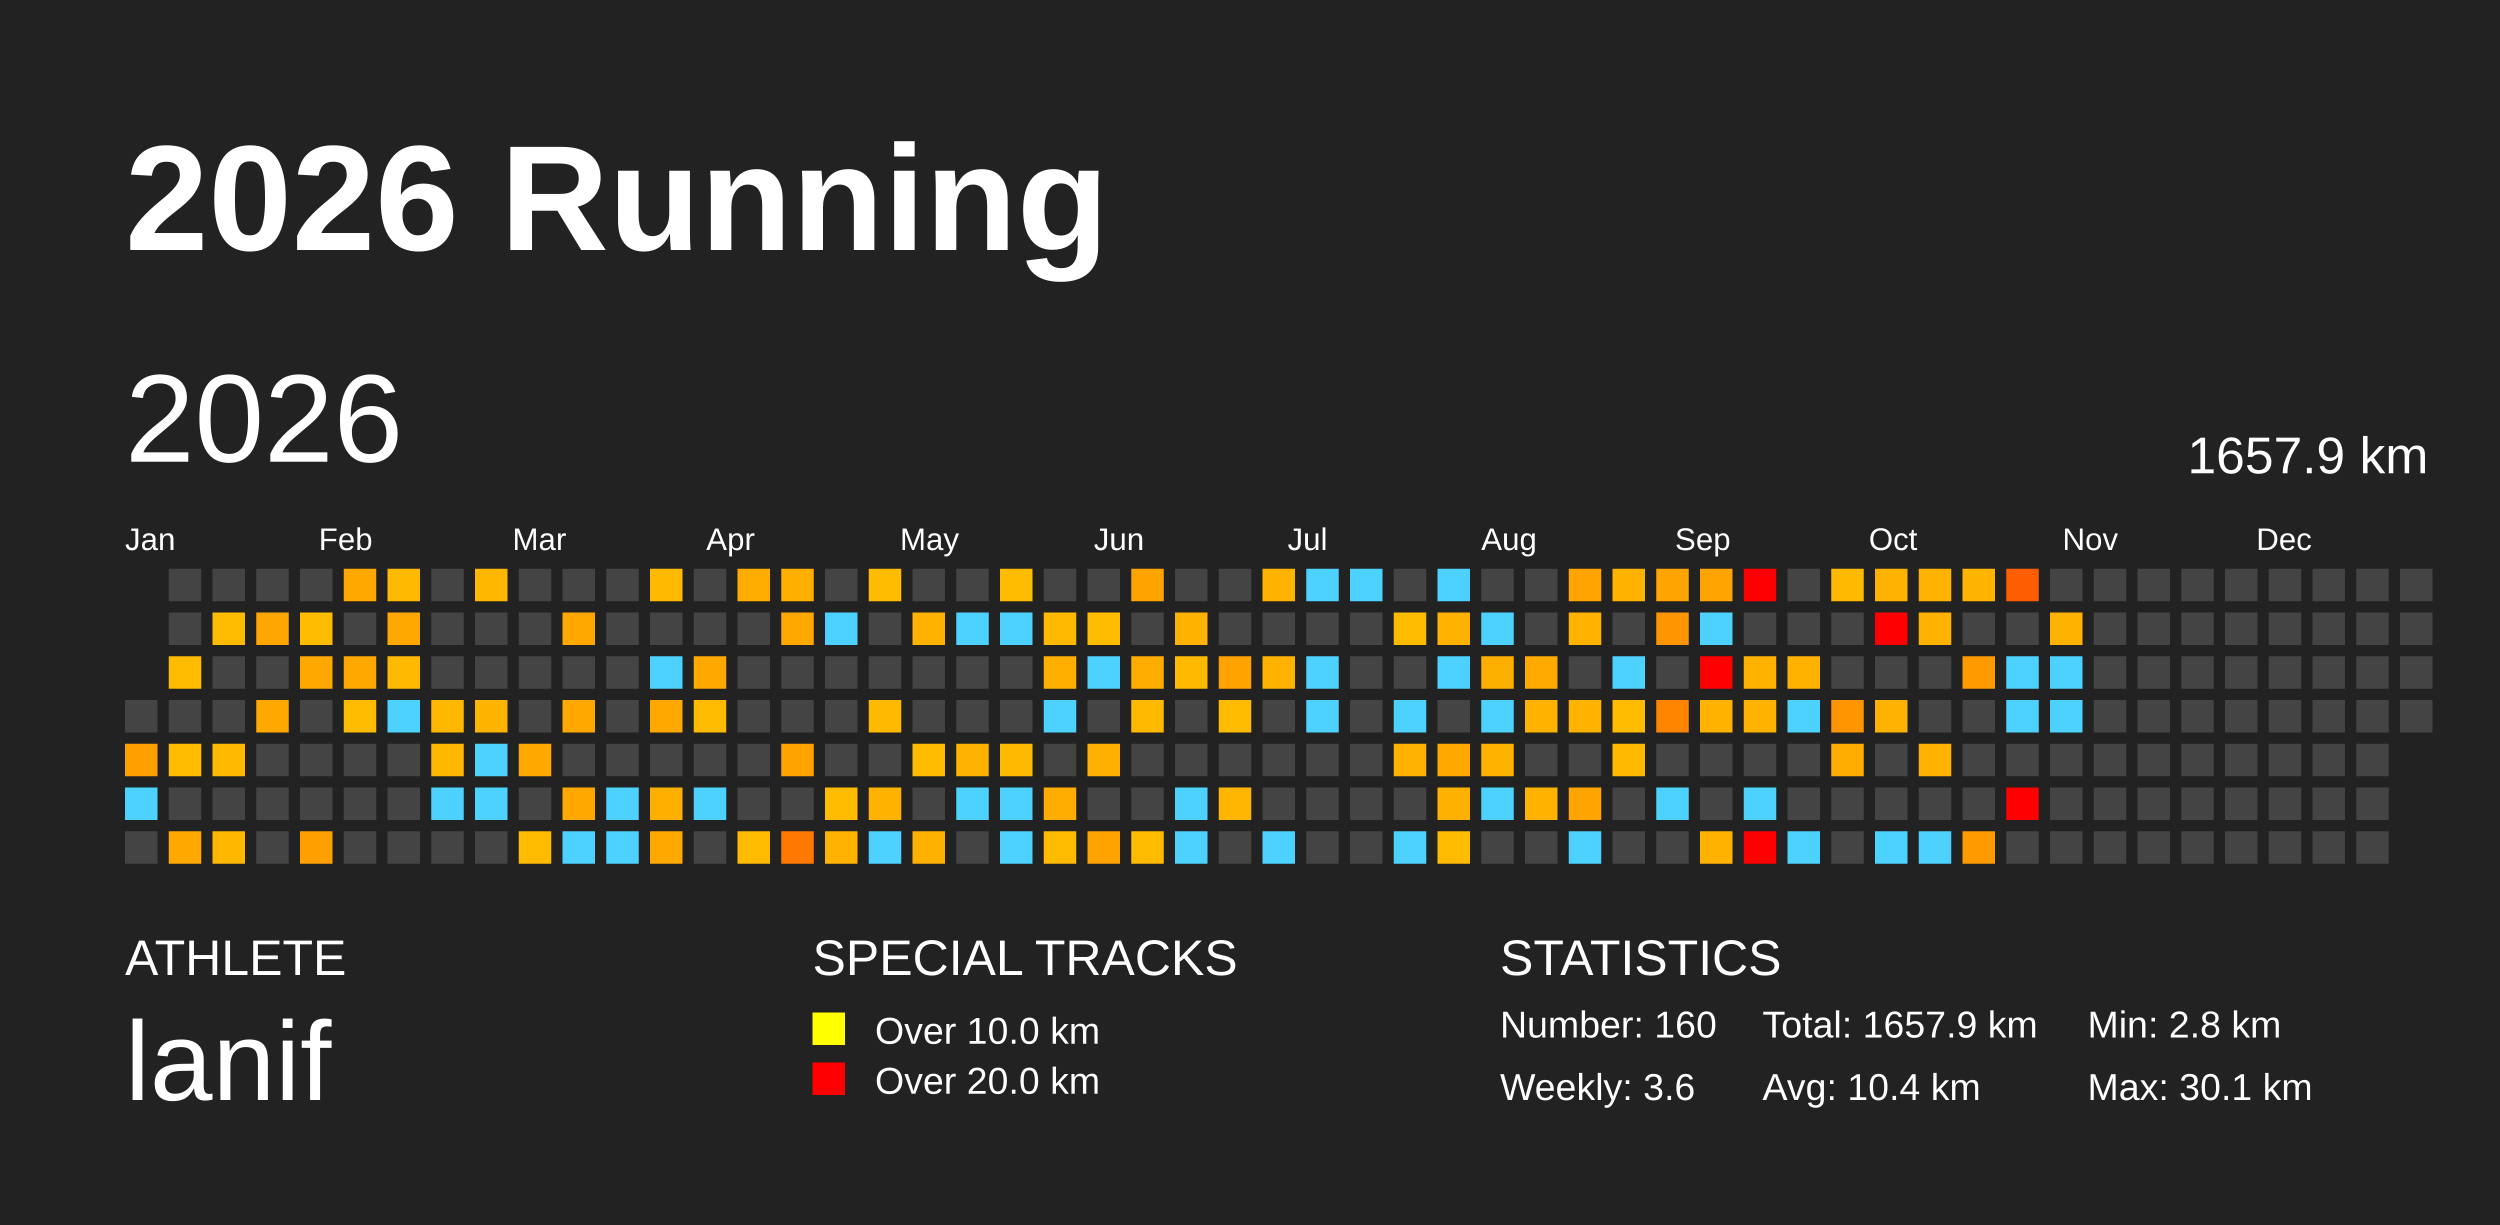
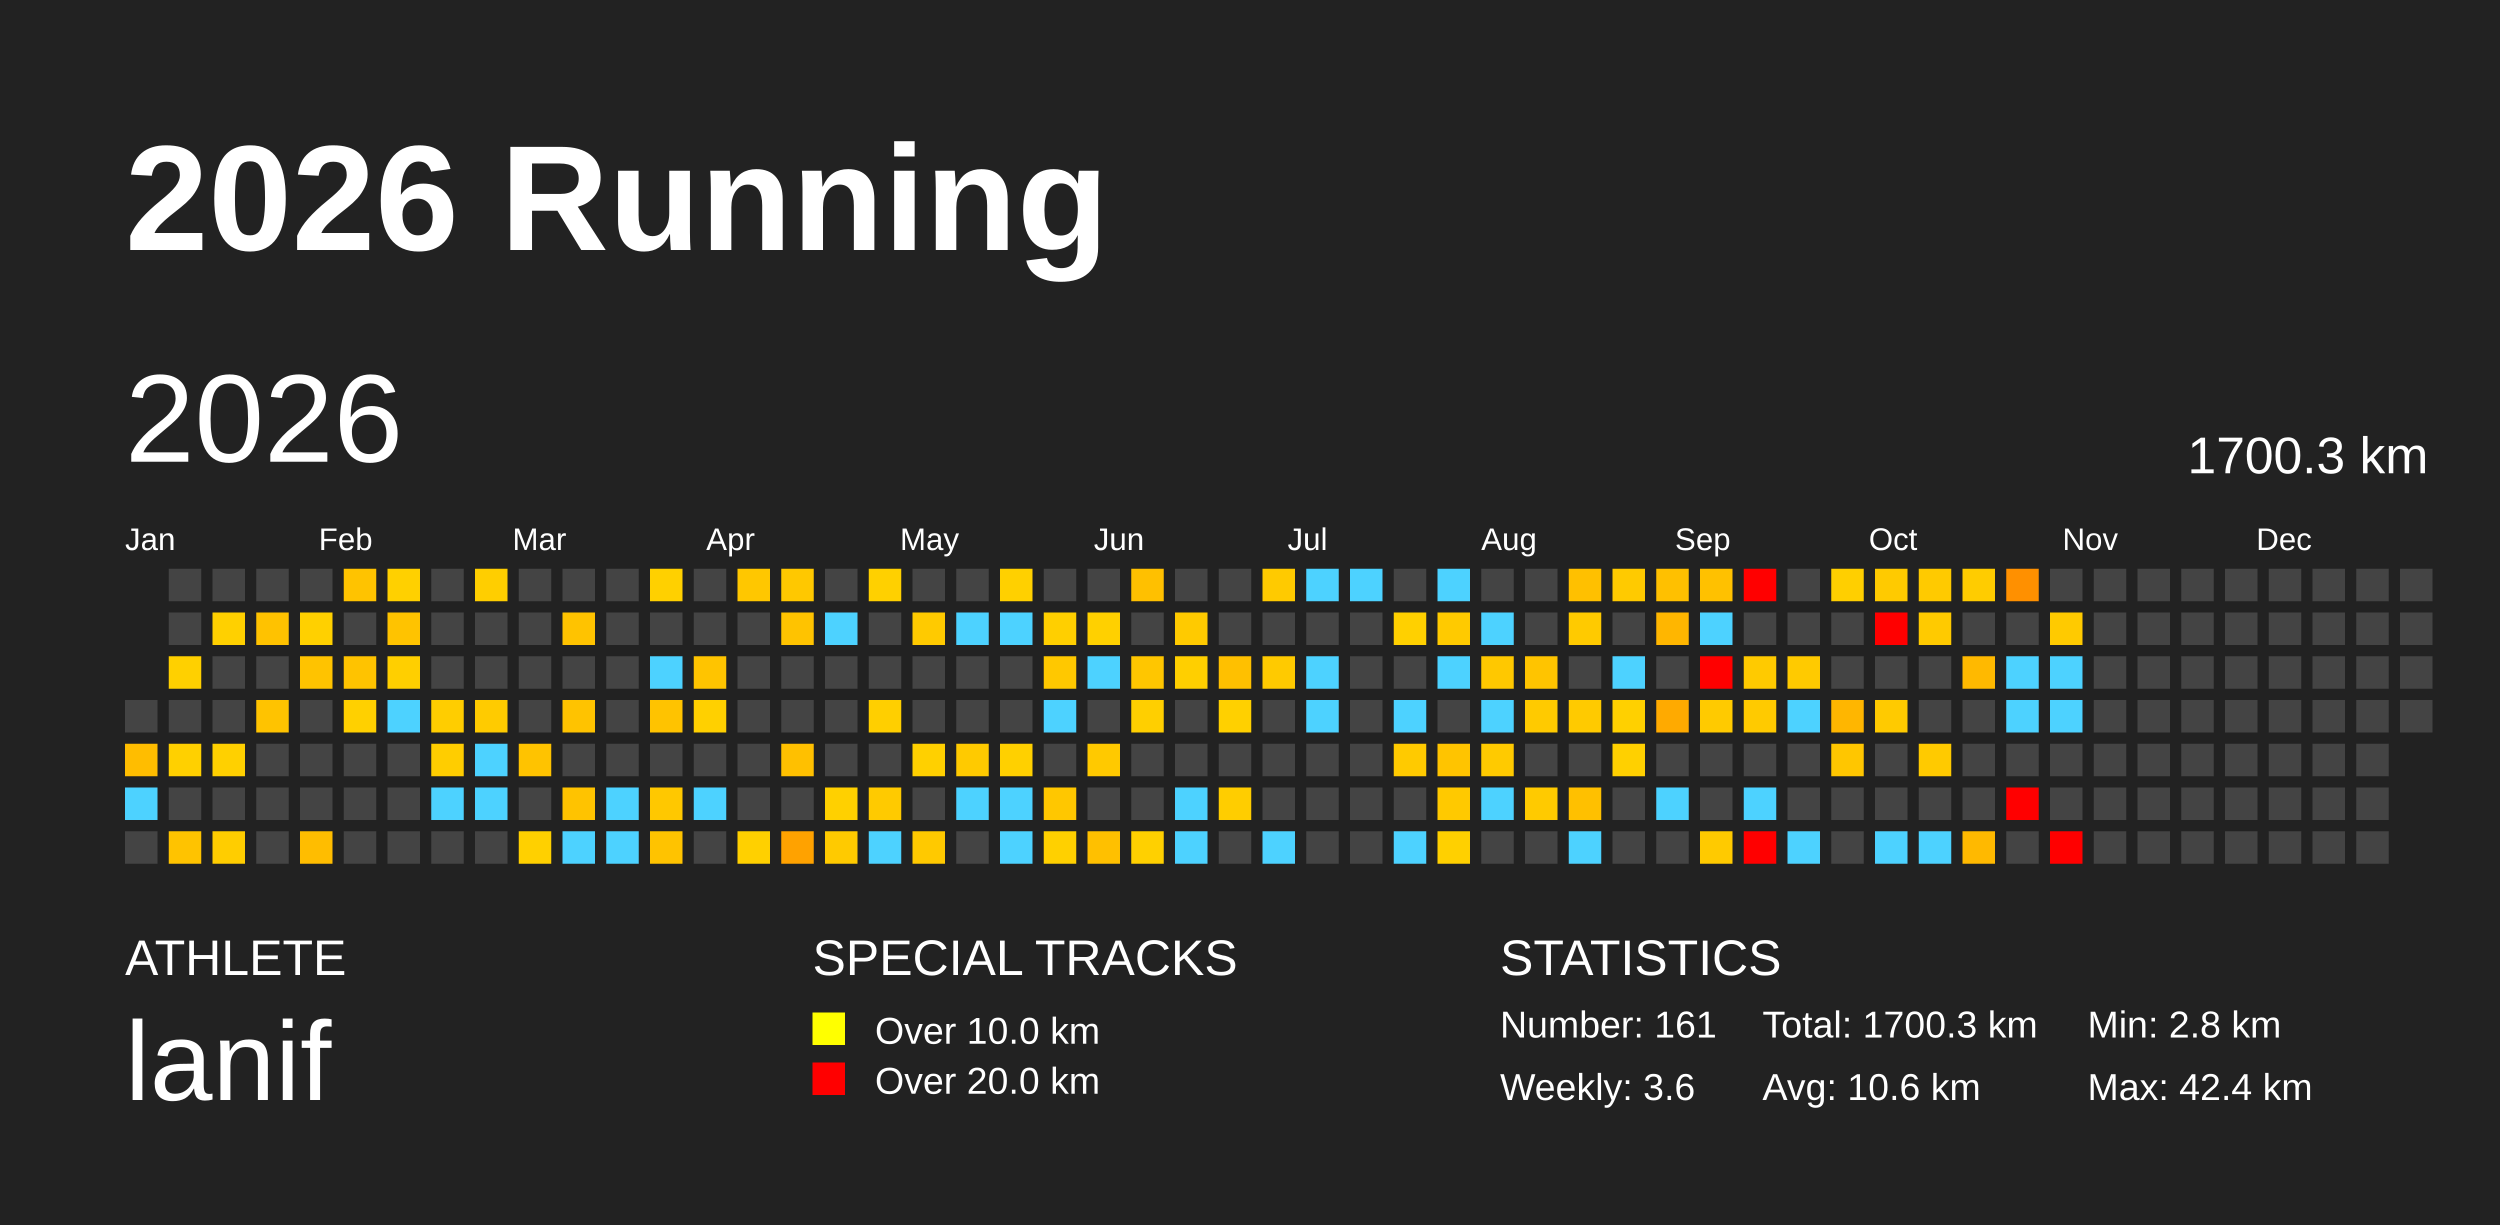
<svg xmlns="http://www.w3.org/2000/svg" baseProfile="full" height="98mm" version="1.1" viewBox="0,0,200,98" width="200mm">
  <defs />
  <rect fill="#222222" height="98" width="200" x="0" y="0" />
  <text fill="#FFFFFF" style="font-size:12px; font-family:Arial; font-weight:bold;" x="10" y="20">2026 Running</text>
  <text fill="#FFFFFF" style="font-size:4px; font-family:Arial" x="10" y="78">ATHLETE</text>
  <text fill="#FFFFFF" style="font-size:9px; font-family:Arial" x="10" y="88">lanif</text>
  <text fill="#FFFFFF" style="font-size:4px; font-family:Arial" x="65" y="78">SPECIAL TRACKS</text>
  <rect fill="yellow" height="2.6" width="2.6" x="65" y="81" />
  <text fill="#FFFFFF" style="font-size:3px; font-family:Arial" x="70" y="83.5">Over 10.0 km</text>
  <rect fill="red" height="2.6" width="2.6" x="65" y="85" />
  <text fill="#FFFFFF" style="font-size:3px; font-family:Arial" x="70" y="87.5">Over 20.0 km</text>
  <text fill="#FFFFFF" style="font-size:4px; font-family:Arial" x="120" y="78">STATISTICS</text>
-   <text fill="#FFFFFF" style="font-size:3px; font-family:Arial" x="120" y="83">Number: 160</text>
+   <text fill="#FFFFFF" style="font-size:3px; font-family:Arial" x="120" y="83">Number: 161</text>
  <text fill="#FFFFFF" style="font-size:3px; font-family:Arial" x="120" y="88">Weekly: 3.6</text>
-   <text fill="#FFFFFF" style="font-size:3px; font-family:Arial" x="141" y="83">Total: 1657.9 km</text>
-   <text fill="#FFFFFF" style="font-size:3px; font-family:Arial" x="141" y="88">Avg: 10.4 km</text>
+   <text fill="#FFFFFF" style="font-size:3px; font-family:Arial" x="141" y="83">Total: 1700.3 km</text>
+   <text fill="#FFFFFF" style="font-size:3px; font-family:Arial" x="141" y="88">Avg: 10.6 km</text>
  <text fill="#FFFFFF" style="font-size:3px; font-family:Arial" x="167" y="83">Min: 2.8 km</text>
-   <text fill="#FFFFFF" style="font-size:3px; font-family:Arial" x="167" y="88">Max: 30.1 km</text>
+   <text fill="#FFFFFF" style="font-size:3px; font-family:Arial" x="167" y="88">Max: 42.4 km</text>
  <text dominant-baseline="hanging" fill="#FFFFFF" style="font-size:10.0px; font-family:Arial;" x="10" y="30">2026</text>
-   <text dominant-baseline="hanging" fill="#FFFFFF" style="font-size:4.125px; font-family:Arial;" x="175" y="35">1657.9 km</text>
+   <text dominant-baseline="hanging" fill="#FFFFFF" style="font-size:4.125px; font-family:Arial;" x="175" y="35">1700.3 km</text>
  <text fill="#FFFFFF" style="font-size:2.5px; font-family:Arial" x="10.0" y="44">Jan</text>
  <text fill="#FFFFFF" style="font-size:2.5px; font-family:Arial" x="25.5" y="44">Feb</text>
  <text fill="#FFFFFF" style="font-size:2.5px; font-family:Arial" x="41.0" y="44">Mar</text>
  <text fill="#FFFFFF" style="font-size:2.5px; font-family:Arial" x="56.5" y="44">Apr</text>
  <text fill="#FFFFFF" style="font-size:2.5px; font-family:Arial" x="72.0" y="44">May</text>
  <text fill="#FFFFFF" style="font-size:2.5px; font-family:Arial" x="87.5" y="44">Jun</text>
  <text fill="#FFFFFF" style="font-size:2.5px; font-family:Arial" x="103.0" y="44">Jul</text>
  <text fill="#FFFFFF" style="font-size:2.5px; font-family:Arial" x="118.5" y="44">Aug</text>
  <text fill="#FFFFFF" style="font-size:2.5px; font-family:Arial" x="134.0" y="44">Sep</text>
  <text fill="#FFFFFF" style="font-size:2.5px; font-family:Arial" x="149.5" y="44">Oct</text>
  <text fill="#FFFFFF" style="font-size:2.5px; font-family:Arial" x="165.0" y="44">Nov</text>
  <text fill="#FFFFFF" style="font-size:2.5px; font-family:Arial" x="180.5" y="44">Dec</text>
  <rect fill="#444444" height="2.6" width="2.6" x="10.0" y="56.0" />
-   <rect fill="#ff9f00" height="2.6" width="2.6" x="10.0" y="59.5" />
+   <rect fill="#ffbd00" height="2.6" width="2.6" x="10.0" y="59.5" />
  <rect fill="#4dd2ff" height="2.6" width="2.6" x="10.0" y="63.0" />
  <rect fill="#444444" height="2.6" width="2.6" x="10.0" y="66.5" />
  <rect fill="#444444" height="2.6" width="2.6" x="13.5" y="45.5" />
  <rect fill="#444444" height="2.6" width="2.6" x="13.5" y="49.0" />
-   <rect fill="#ffbb00" height="2.6" width="2.6" x="13.5" y="52.5" />
+   <rect fill="#ffd000" height="2.6" width="2.6" x="13.5" y="52.5" />
  <rect fill="#444444" height="2.6" width="2.6" x="13.5" y="56.0" />
-   <rect fill="#ffbb00" height="2.6" width="2.6" x="13.5" y="59.5" />
+   <rect fill="#ffd000" height="2.6" width="2.6" x="13.5" y="59.5" />
  <rect fill="#444444" height="2.6" width="2.6" x="13.5" y="63.0" />
-   <rect fill="#ffa800" height="2.6" width="2.6" x="13.5" y="66.5" />
+   <rect fill="#ffc300" height="2.6" width="2.6" x="13.5" y="66.5" />
  <rect fill="#444444" height="2.6" width="2.6" x="17.0" y="45.5" />
-   <rect fill="#ffbb00" height="2.6" width="2.6" x="17.0" y="49.0" />
+   <rect fill="#ffd000" height="2.6" width="2.6" x="17.0" y="49.0" />
  <rect fill="#444444" height="2.6" width="2.6" x="17.0" y="52.5" />
  <rect fill="#444444" height="2.6" width="2.6" x="17.0" y="56.0" />
-   <rect fill="#ffba00" height="2.6" width="2.6" x="17.0" y="59.5" />
+   <rect fill="#ffd000" height="2.6" width="2.6" x="17.0" y="59.5" />
  <rect fill="#444444" height="2.6" width="2.6" x="17.0" y="63.0" />
-   <rect fill="#ffb700" height="2.6" width="2.6" x="17.0" y="66.5" />
+   <rect fill="#ffcd00" height="2.6" width="2.6" x="17.0" y="66.5" />
  <rect fill="#444444" height="2.6" width="2.6" x="20.5" y="45.5" />
-   <rect fill="#ffa700" height="2.6" width="2.6" x="20.5" y="49.0" />
+   <rect fill="#ffc200" height="2.6" width="2.6" x="20.5" y="49.0" />
  <rect fill="#444444" height="2.6" width="2.6" x="20.5" y="52.5" />
-   <rect fill="#ffa800" height="2.6" width="2.6" x="20.5" y="56.0" />
+   <rect fill="#ffc300" height="2.6" width="2.6" x="20.5" y="56.0" />
  <rect fill="#444444" height="2.6" width="2.6" x="20.5" y="59.5" />
  <rect fill="#444444" height="2.6" width="2.6" x="20.5" y="63.0" />
  <rect fill="#444444" height="2.6" width="2.6" x="20.5" y="66.5" />
  <rect fill="#444444" height="2.6" width="2.6" x="24.0" y="45.5" />
-   <rect fill="#ffbb00" height="2.6" width="2.6" x="24.0" y="49.0" />
-   <rect fill="#ffa800" height="2.6" width="2.6" x="24.0" y="52.5" />
+   <rect fill="#ffd000" height="2.6" width="2.6" x="24.0" y="49.0" />
+   <rect fill="#ffc300" height="2.6" width="2.6" x="24.0" y="52.5" />
  <rect fill="#444444" height="2.6" width="2.6" x="24.0" y="56.0" />
  <rect fill="#444444" height="2.6" width="2.6" x="24.0" y="59.5" />
  <rect fill="#444444" height="2.6" width="2.6" x="24.0" y="63.0" />
-   <rect fill="#ff9f00" height="2.6" width="2.6" x="24.0" y="66.5" />
-   <rect fill="#ffa800" height="2.6" width="2.6" x="27.5" y="45.5" />
+   <rect fill="#ffbd00" height="2.6" width="2.6" x="24.0" y="66.5" />
+   <rect fill="#ffc300" height="2.6" width="2.6" x="27.5" y="45.5" />
  <rect fill="#444444" height="2.6" width="2.6" x="27.5" y="49.0" />
-   <rect fill="#ffa800" height="2.6" width="2.6" x="27.5" y="52.5" />
-   <rect fill="#ffbb00" height="2.6" width="2.6" x="27.5" y="56.0" />
+   <rect fill="#ffc300" height="2.6" width="2.6" x="27.5" y="52.5" />
+   <rect fill="#ffd000" height="2.6" width="2.6" x="27.5" y="56.0" />
  <rect fill="#444444" height="2.6" width="2.6" x="27.5" y="59.5" />
  <rect fill="#444444" height="2.6" width="2.6" x="27.5" y="63.0" />
  <rect fill="#444444" height="2.6" width="2.6" x="27.5" y="66.5" />
-   <rect fill="#ffba00" height="2.6" width="2.6" x="31.0" y="45.5" />
-   <rect fill="#ffa800" height="2.6" width="2.6" x="31.0" y="49.0" />
-   <rect fill="#ffba00" height="2.6" width="2.6" x="31.0" y="52.5" />
+   <rect fill="#ffd000" height="2.6" width="2.6" x="31.0" y="45.5" />
+   <rect fill="#ffc300" height="2.6" width="2.6" x="31.0" y="49.0" />
+   <rect fill="#ffcf00" height="2.6" width="2.6" x="31.0" y="52.5" />
  <rect fill="#4dd2ff" height="2.6" width="2.6" x="31.0" y="56.0" />
  <rect fill="#444444" height="2.6" width="2.6" x="31.0" y="59.5" />
  <rect fill="#444444" height="2.6" width="2.6" x="31.0" y="63.0" />
  <rect fill="#444444" height="2.6" width="2.6" x="31.0" y="66.5" />
  <rect fill="#444444" height="2.6" width="2.6" x="34.5" y="45.5" />
  <rect fill="#444444" height="2.6" width="2.6" x="34.5" y="49.0" />
  <rect fill="#444444" height="2.6" width="2.6" x="34.5" y="52.5" />
-   <rect fill="#ffb700" height="2.6" width="2.6" x="34.5" y="56.0" />
-   <rect fill="#ffb700" height="2.6" width="2.6" x="34.5" y="59.5" />
+   <rect fill="#ffcd00" height="2.6" width="2.6" x="34.5" y="56.0" />
+   <rect fill="#ffcd00" height="2.6" width="2.6" x="34.5" y="59.5" />
  <rect fill="#4dd2ff" height="2.6" width="2.6" x="34.5" y="63.0" />
  <rect fill="#444444" height="2.6" width="2.6" x="34.5" y="66.5" />
-   <rect fill="#ffb700" height="2.6" width="2.6" x="38.0" y="45.5" />
+   <rect fill="#ffce00" height="2.6" width="2.6" x="38.0" y="45.5" />
  <rect fill="#444444" height="2.6" width="2.6" x="38.0" y="49.0" />
  <rect fill="#444444" height="2.6" width="2.6" x="38.0" y="52.5" />
-   <rect fill="#ffb400" height="2.6" width="2.6" x="38.0" y="56.0" />
+   <rect fill="#ffcb00" height="2.6" width="2.6" x="38.0" y="56.0" />
  <rect fill="#4dd2ff" height="2.6" width="2.6" x="38.0" y="59.5" />
  <rect fill="#4dd2ff" height="2.6" width="2.6" x="38.0" y="63.0" />
  <rect fill="#444444" height="2.6" width="2.6" x="38.0" y="66.5" />
  <rect fill="#444444" height="2.6" width="2.6" x="41.5" y="45.5" />
  <rect fill="#444444" height="2.6" width="2.6" x="41.5" y="49.0" />
  <rect fill="#444444" height="2.6" width="2.6" x="41.5" y="52.5" />
  <rect fill="#444444" height="2.6" width="2.6" x="41.5" y="56.0" />
-   <rect fill="#ffa800" height="2.6" width="2.6" x="41.5" y="59.5" />
+   <rect fill="#ffc300" height="2.6" width="2.6" x="41.5" y="59.5" />
  <rect fill="#444444" height="2.6" width="2.6" x="41.5" y="63.0" />
-   <rect fill="#ffbb00" height="2.6" width="2.6" x="41.5" y="66.5" />
+   <rect fill="#ffd000" height="2.6" width="2.6" x="41.5" y="66.5" />
  <rect fill="#444444" height="2.6" width="2.6" x="45.0" y="45.5" />
-   <rect fill="#ffa800" height="2.6" width="2.6" x="45.0" y="49.0" />
+   <rect fill="#ffc300" height="2.6" width="2.6" x="45.0" y="49.0" />
  <rect fill="#444444" height="2.6" width="2.6" x="45.0" y="52.5" />
-   <rect fill="#ffa800" height="2.6" width="2.6" x="45.0" y="56.0" />
+   <rect fill="#ffc300" height="2.6" width="2.6" x="45.0" y="56.0" />
  <rect fill="#444444" height="2.6" width="2.6" x="45.0" y="59.5" />
-   <rect fill="#ffa800" height="2.6" width="2.6" x="45.0" y="63.0" />
+   <rect fill="#ffc300" height="2.6" width="2.6" x="45.0" y="63.0" />
  <rect fill="#4dd2ff" height="2.6" width="2.6" x="45.0" y="66.5" />
  <rect fill="#444444" height="2.6" width="2.6" x="48.5" y="45.5" />
  <rect fill="#444444" height="2.6" width="2.6" x="48.5" y="49.0" />
  <rect fill="#444444" height="2.6" width="2.6" x="48.5" y="52.5" />
  <rect fill="#444444" height="2.6" width="2.6" x="48.5" y="56.0" />
  <rect fill="#444444" height="2.6" width="2.6" x="48.5" y="59.5" />
  <rect fill="#4dd2ff" height="2.6" width="2.6" x="48.5" y="63.0" />
  <rect fill="#4dd2ff" height="2.6" width="2.6" x="48.5" y="66.5" />
-   <rect fill="#ffba00" height="2.6" width="2.6" x="52.0" y="45.5" />
+   <rect fill="#ffd000" height="2.6" width="2.6" x="52.0" y="45.5" />
  <rect fill="#444444" height="2.6" width="2.6" x="52.0" y="49.0" />
  <rect fill="#4dd2ff" height="2.6" width="2.6" x="52.0" y="52.5" />
-   <rect fill="#ffa800" height="2.6" width="2.6" x="52.0" y="56.0" />
+   <rect fill="#ffc300" height="2.6" width="2.6" x="52.0" y="56.0" />
  <rect fill="#444444" height="2.6" width="2.6" x="52.0" y="59.5" />
-   <rect fill="#ffaf00" height="2.6" width="2.6" x="52.0" y="63.0" />
-   <rect fill="#ffa800" height="2.6" width="2.6" x="52.0" y="66.5" />
+   <rect fill="#ffc800" height="2.6" width="2.6" x="52.0" y="63.0" />
+   <rect fill="#ffc300" height="2.6" width="2.6" x="52.0" y="66.5" />
  <rect fill="#444444" height="2.6" width="2.6" x="55.5" y="45.5" />
  <rect fill="#444444" height="2.6" width="2.6" x="55.5" y="49.0" />
-   <rect fill="#ffa900" height="2.6" width="2.6" x="55.5" y="52.5" />
-   <rect fill="#ffbb00" height="2.6" width="2.6" x="55.5" y="56.0" />
+   <rect fill="#ffc400" height="2.6" width="2.6" x="55.5" y="52.5" />
+   <rect fill="#ffd000" height="2.6" width="2.6" x="55.5" y="56.0" />
  <rect fill="#444444" height="2.6" width="2.6" x="55.5" y="59.5" />
  <rect fill="#4dd2ff" height="2.6" width="2.6" x="55.5" y="63.0" />
  <rect fill="#444444" height="2.6" width="2.6" x="55.5" y="66.5" />
-   <rect fill="#ffae00" height="2.6" width="2.6" x="59.0" y="45.5" />
+   <rect fill="#ffc700" height="2.6" width="2.6" x="59.0" y="45.5" />
  <rect fill="#444444" height="2.6" width="2.6" x="59.0" y="49.0" />
  <rect fill="#444444" height="2.6" width="2.6" x="59.0" y="52.5" />
  <rect fill="#444444" height="2.6" width="2.6" x="59.0" y="56.0" />
  <rect fill="#444444" height="2.6" width="2.6" x="59.0" y="59.5" />
  <rect fill="#444444" height="2.6" width="2.6" x="59.0" y="63.0" />
-   <rect fill="#ffbb00" height="2.6" width="2.6" x="59.0" y="66.5" />
-   <rect fill="#ffaf00" height="2.6" width="2.6" x="62.5" y="45.5" />
-   <rect fill="#ffa800" height="2.6" width="2.6" x="62.5" y="49.0" />
+   <rect fill="#ffd000" height="2.6" width="2.6" x="59.0" y="66.5" />
+   <rect fill="#ffc800" height="2.6" width="2.6" x="62.5" y="45.5" />
+   <rect fill="#ffc300" height="2.6" width="2.6" x="62.5" y="49.0" />
  <rect fill="#444444" height="2.6" width="2.6" x="62.5" y="52.5" />
  <rect fill="#444444" height="2.6" width="2.6" x="62.5" y="56.0" />
-   <rect fill="#ffa300" height="2.6" width="2.6" x="62.5" y="59.5" />
+   <rect fill="#ffc000" height="2.6" width="2.6" x="62.5" y="59.5" />
  <rect fill="#444444" height="2.6" width="2.6" x="62.5" y="63.0" />
-   <rect fill="#ff7900" height="2.6" width="2.6" x="62.5" y="66.5" />
+   <rect fill="#ffa200" height="2.6" width="2.6" x="62.5" y="66.5" />
  <rect fill="#444444" height="2.6" width="2.6" x="66.0" y="45.5" />
  <rect fill="#4dd2ff" height="2.6" width="2.6" x="66.0" y="49.0" />
  <rect fill="#444444" height="2.6" width="2.6" x="66.0" y="52.5" />
  <rect fill="#444444" height="2.6" width="2.6" x="66.0" y="56.0" />
  <rect fill="#444444" height="2.6" width="2.6" x="66.0" y="59.5" />
-   <rect fill="#ffbb00" height="2.6" width="2.6" x="66.0" y="63.0" />
-   <rect fill="#ffb200" height="2.6" width="2.6" x="66.0" y="66.5" />
-   <rect fill="#ffbb00" height="2.6" width="2.6" x="69.5" y="45.5" />
+   <rect fill="#ffd000" height="2.6" width="2.6" x="66.0" y="63.0" />
+   <rect fill="#ffca00" height="2.6" width="2.6" x="66.0" y="66.5" />
+   <rect fill="#ffd000" height="2.6" width="2.6" x="69.5" y="45.5" />
  <rect fill="#444444" height="2.6" width="2.6" x="69.5" y="49.0" />
  <rect fill="#444444" height="2.6" width="2.6" x="69.5" y="52.5" />
-   <rect fill="#ffba00" height="2.6" width="2.6" x="69.5" y="56.0" />
+   <rect fill="#ffcf00" height="2.6" width="2.6" x="69.5" y="56.0" />
  <rect fill="#444444" height="2.6" width="2.6" x="69.5" y="59.5" />
-   <rect fill="#ffb200" height="2.6" width="2.6" x="69.5" y="63.0" />
+   <rect fill="#ffca00" height="2.6" width="2.6" x="69.5" y="63.0" />
  <rect fill="#4dd2ff" height="2.6" width="2.6" x="69.5" y="66.5" />
  <rect fill="#444444" height="2.6" width="2.6" x="73.0" y="45.5" />
-   <rect fill="#ffb200" height="2.6" width="2.6" x="73.0" y="49.0" />
+   <rect fill="#ffca00" height="2.6" width="2.6" x="73.0" y="49.0" />
  <rect fill="#444444" height="2.6" width="2.6" x="73.0" y="52.5" />
  <rect fill="#444444" height="2.6" width="2.6" x="73.0" y="56.0" />
-   <rect fill="#ffbb00" height="2.6" width="2.6" x="73.0" y="59.5" />
+   <rect fill="#ffd000" height="2.6" width="2.6" x="73.0" y="59.5" />
  <rect fill="#444444" height="2.6" width="2.6" x="73.0" y="63.0" />
-   <rect fill="#ffb100" height="2.6" width="2.6" x="73.0" y="66.5" />
+   <rect fill="#ffc900" height="2.6" width="2.6" x="73.0" y="66.5" />
  <rect fill="#444444" height="2.6" width="2.6" x="76.5" y="45.5" />
  <rect fill="#4dd2ff" height="2.6" width="2.6" x="76.5" y="49.0" />
  <rect fill="#444444" height="2.6" width="2.6" x="76.5" y="52.5" />
  <rect fill="#444444" height="2.6" width="2.6" x="76.5" y="56.0" />
-   <rect fill="#ffb200" height="2.6" width="2.6" x="76.5" y="59.5" />
+   <rect fill="#ffca00" height="2.6" width="2.6" x="76.5" y="59.5" />
  <rect fill="#4dd2ff" height="2.6" width="2.6" x="76.5" y="63.0" />
  <rect fill="#444444" height="2.6" width="2.6" x="76.5" y="66.5" />
-   <rect fill="#ffbb00" height="2.6" width="2.6" x="80.0" y="45.5" />
+   <rect fill="#ffd000" height="2.6" width="2.6" x="80.0" y="45.5" />
  <rect fill="#4dd2ff" height="2.6" width="2.6" x="80.0" y="49.0" />
  <rect fill="#444444" height="2.6" width="2.6" x="80.0" y="52.5" />
  <rect fill="#444444" height="2.6" width="2.6" x="80.0" y="56.0" />
-   <rect fill="#ffba00" height="2.6" width="2.6" x="80.0" y="59.5" />
+   <rect fill="#ffd000" height="2.6" width="2.6" x="80.0" y="59.5" />
  <rect fill="#4dd2ff" height="2.6" width="2.6" x="80.0" y="63.0" />
  <rect fill="#4dd2ff" height="2.6" width="2.6" x="80.0" y="66.5" />
  <rect fill="#444444" height="2.6" width="2.6" x="83.5" y="45.5" />
-   <rect fill="#ffba00" height="2.6" width="2.6" x="83.5" y="49.0" />
-   <rect fill="#ffaf00" height="2.6" width="2.6" x="83.5" y="52.5" />
+   <rect fill="#ffcf00" height="2.6" width="2.6" x="83.5" y="49.0" />
+   <rect fill="#ffc800" height="2.6" width="2.6" x="83.5" y="52.5" />
  <rect fill="#4dd2ff" height="2.6" width="2.6" x="83.5" y="56.0" />
  <rect fill="#444444" height="2.6" width="2.6" x="83.5" y="59.5" />
-   <rect fill="#ffad00" height="2.6" width="2.6" x="83.5" y="63.0" />
-   <rect fill="#ffbb00" height="2.6" width="2.6" x="83.5" y="66.5" />
+   <rect fill="#ffc700" height="2.6" width="2.6" x="83.5" y="63.0" />
+   <rect fill="#ffd000" height="2.6" width="2.6" x="83.5" y="66.5" />
  <rect fill="#444444" height="2.6" width="2.6" x="87.0" y="45.5" />
-   <rect fill="#ffbb00" height="2.6" width="2.6" x="87.0" y="49.0" />
+   <rect fill="#ffd000" height="2.6" width="2.6" x="87.0" y="49.0" />
  <rect fill="#4dd2ff" height="2.6" width="2.6" x="87.0" y="52.5" />
  <rect fill="#444444" height="2.6" width="2.6" x="87.0" y="56.0" />
-   <rect fill="#ffb000" height="2.6" width="2.6" x="87.0" y="59.5" />
+   <rect fill="#ffc900" height="2.6" width="2.6" x="87.0" y="59.5" />
  <rect fill="#444444" height="2.6" width="2.6" x="87.0" y="63.0" />
-   <rect fill="#ffa300" height="2.6" width="2.6" x="87.0" y="66.5" />
-   <rect fill="#ffa300" height="2.6" width="2.6" x="90.5" y="45.5" />
+   <rect fill="#ffc000" height="2.6" width="2.6" x="87.0" y="66.5" />
+   <rect fill="#ffc000" height="2.6" width="2.6" x="90.5" y="45.5" />
  <rect fill="#444444" height="2.6" width="2.6" x="90.5" y="49.0" />
-   <rect fill="#ffad00" height="2.6" width="2.6" x="90.5" y="52.5" />
-   <rect fill="#ffba00" height="2.6" width="2.6" x="90.5" y="56.0" />
+   <rect fill="#ffc600" height="2.6" width="2.6" x="90.5" y="52.5" />
+   <rect fill="#ffcf00" height="2.6" width="2.6" x="90.5" y="56.0" />
  <rect fill="#444444" height="2.6" width="2.6" x="90.5" y="59.5" />
  <rect fill="#444444" height="2.6" width="2.6" x="90.5" y="63.0" />
-   <rect fill="#ffbb00" height="2.6" width="2.6" x="90.5" y="66.5" />
+   <rect fill="#ffd000" height="2.6" width="2.6" x="90.5" y="66.5" />
  <rect fill="#444444" height="2.6" width="2.6" x="94.0" y="45.5" />
-   <rect fill="#ffb200" height="2.6" width="2.6" x="94.0" y="49.0" />
-   <rect fill="#ffba00" height="2.6" width="2.6" x="94.0" y="52.5" />
+   <rect fill="#ffca00" height="2.6" width="2.6" x="94.0" y="49.0" />
+   <rect fill="#ffcf00" height="2.6" width="2.6" x="94.0" y="52.5" />
  <rect fill="#444444" height="2.6" width="2.6" x="94.0" y="56.0" />
  <rect fill="#444444" height="2.6" width="2.6" x="94.0" y="59.5" />
  <rect fill="#4dd2ff" height="2.6" width="2.6" x="94.0" y="63.0" />
  <rect fill="#4dd2ff" height="2.6" width="2.6" x="94.0" y="66.5" />
  <rect fill="#444444" height="2.6" width="2.6" x="97.5" y="45.5" />
  <rect fill="#444444" height="2.6" width="2.6" x="97.5" y="49.0" />
-   <rect fill="#ffa300" height="2.6" width="2.6" x="97.5" y="52.5" />
-   <rect fill="#ffbb00" height="2.6" width="2.6" x="97.5" y="56.0" />
+   <rect fill="#ffc000" height="2.6" width="2.6" x="97.5" y="52.5" />
+   <rect fill="#ffd000" height="2.6" width="2.6" x="97.5" y="56.0" />
  <rect fill="#444444" height="2.6" width="2.6" x="97.5" y="59.5" />
-   <rect fill="#ffb600" height="2.6" width="2.6" x="97.5" y="63.0" />
+   <rect fill="#ffcd00" height="2.6" width="2.6" x="97.5" y="63.0" />
  <rect fill="#444444" height="2.6" width="2.6" x="97.5" y="66.5" />
-   <rect fill="#ffb300" height="2.6" width="2.6" x="101.0" y="45.5" />
+   <rect fill="#ffca00" height="2.6" width="2.6" x="101.0" y="45.5" />
  <rect fill="#444444" height="2.6" width="2.6" x="101.0" y="49.0" />
-   <rect fill="#ffb200" height="2.6" width="2.6" x="101.0" y="52.5" />
+   <rect fill="#ffca00" height="2.6" width="2.6" x="101.0" y="52.5" />
  <rect fill="#444444" height="2.6" width="2.6" x="101.0" y="56.0" />
  <rect fill="#444444" height="2.6" width="2.6" x="101.0" y="59.5" />
  <rect fill="#444444" height="2.6" width="2.6" x="101.0" y="63.0" />
  <rect fill="#4dd2ff" height="2.6" width="2.6" x="101.0" y="66.5" />
  <rect fill="#4dd2ff" height="2.6" width="2.6" x="104.5" y="45.5" />
  <rect fill="#444444" height="2.6" width="2.6" x="104.5" y="49.0" />
  <rect fill="#4dd2ff" height="2.6" width="2.6" x="104.5" y="52.5" />
  <rect fill="#4dd2ff" height="2.6" width="2.6" x="104.5" y="56.0" />
  <rect fill="#444444" height="2.6" width="2.6" x="104.5" y="59.5" />
  <rect fill="#444444" height="2.6" width="2.6" x="104.5" y="63.0" />
  <rect fill="#444444" height="2.6" width="2.6" x="104.5" y="66.5" />
  <rect fill="#4dd2ff" height="2.6" width="2.6" x="108.0" y="45.5" />
  <rect fill="#444444" height="2.6" width="2.6" x="108.0" y="49.0" />
  <rect fill="#444444" height="2.6" width="2.6" x="108.0" y="52.5" />
  <rect fill="#444444" height="2.6" width="2.6" x="108.0" y="56.0" />
  <rect fill="#444444" height="2.6" width="2.6" x="108.0" y="59.5" />
  <rect fill="#444444" height="2.6" width="2.6" x="108.0" y="63.0" />
  <rect fill="#444444" height="2.6" width="2.6" x="108.0" y="66.5" />
  <rect fill="#444444" height="2.6" width="2.6" x="111.5" y="45.5" />
-   <rect fill="#ffbb00" height="2.6" width="2.6" x="111.5" y="49.0" />
+   <rect fill="#ffd000" height="2.6" width="2.6" x="111.5" y="49.0" />
  <rect fill="#444444" height="2.6" width="2.6" x="111.5" y="52.5" />
  <rect fill="#4dd2ff" height="2.6" width="2.6" x="111.5" y="56.0" />
-   <rect fill="#ffb200" height="2.6" width="2.6" x="111.5" y="59.5" />
+   <rect fill="#ffca00" height="2.6" width="2.6" x="111.5" y="59.5" />
  <rect fill="#444444" height="2.6" width="2.6" x="111.5" y="63.0" />
  <rect fill="#4dd2ff" height="2.6" width="2.6" x="111.5" y="66.5" />
  <rect fill="#4dd2ff" height="2.6" width="2.6" x="115.0" y="45.5" />
-   <rect fill="#ffb200" height="2.6" width="2.6" x="115.0" y="49.0" />
+   <rect fill="#ffca00" height="2.6" width="2.6" x="115.0" y="49.0" />
  <rect fill="#4dd2ff" height="2.6" width="2.6" x="115.0" y="52.5" />
  <rect fill="#444444" height="2.6" width="2.6" x="115.0" y="56.0" />
-   <rect fill="#ffa900" height="2.6" width="2.6" x="115.0" y="59.5" />
-   <rect fill="#ffb100" height="2.6" width="2.6" x="115.0" y="63.0" />
-   <rect fill="#ffbb00" height="2.6" width="2.6" x="115.0" y="66.5" />
+   <rect fill="#ffc400" height="2.6" width="2.6" x="115.0" y="59.5" />
+   <rect fill="#ffc900" height="2.6" width="2.6" x="115.0" y="63.0" />
+   <rect fill="#ffd000" height="2.6" width="2.6" x="115.0" y="66.5" />
  <rect fill="#444444" height="2.6" width="2.6" x="118.5" y="45.5" />
  <rect fill="#4dd2ff" height="2.6" width="2.6" x="118.5" y="49.0" />
-   <rect fill="#ffaf00" height="2.6" width="2.6" x="118.5" y="52.5" />
+   <rect fill="#ffc800" height="2.6" width="2.6" x="118.5" y="52.5" />
  <rect fill="#4dd2ff" height="2.6" width="2.6" x="118.5" y="56.0" />
-   <rect fill="#ffb200" height="2.6" width="2.6" x="118.5" y="59.5" />
+   <rect fill="#ffca00" height="2.6" width="2.6" x="118.5" y="59.5" />
  <rect fill="#4dd2ff" height="2.6" width="2.6" x="118.5" y="63.0" />
  <rect fill="#444444" height="2.6" width="2.6" x="118.5" y="66.5" />
  <rect fill="#444444" height="2.6" width="2.6" x="122.0" y="45.5" />
  <rect fill="#444444" height="2.6" width="2.6" x="122.0" y="49.0" />
-   <rect fill="#ffaa00" height="2.6" width="2.6" x="122.0" y="52.5" />
-   <rect fill="#ffb200" height="2.6" width="2.6" x="122.0" y="56.0" />
+   <rect fill="#ffc400" height="2.6" width="2.6" x="122.0" y="52.5" />
+   <rect fill="#ffca00" height="2.6" width="2.6" x="122.0" y="56.0" />
  <rect fill="#444444" height="2.6" width="2.6" x="122.0" y="59.5" />
-   <rect fill="#ffb200" height="2.6" width="2.6" x="122.0" y="63.0" />
+   <rect fill="#ffca00" height="2.6" width="2.6" x="122.0" y="63.0" />
  <rect fill="#444444" height="2.6" width="2.6" x="122.0" y="66.5" />
-   <rect fill="#ffa400" height="2.6" width="2.6" x="125.5" y="45.5" />
-   <rect fill="#ffb200" height="2.6" width="2.6" x="125.5" y="49.0" />
+   <rect fill="#ffc000" height="2.6" width="2.6" x="125.5" y="45.5" />
+   <rect fill="#ffca00" height="2.6" width="2.6" x="125.5" y="49.0" />
  <rect fill="#444444" height="2.6" width="2.6" x="125.5" y="52.5" />
-   <rect fill="#ffb200" height="2.6" width="2.6" x="125.5" y="56.0" />
+   <rect fill="#ffca00" height="2.6" width="2.6" x="125.5" y="56.0" />
  <rect fill="#444444" height="2.6" width="2.6" x="125.5" y="59.5" />
-   <rect fill="#ffa400" height="2.6" width="2.6" x="125.5" y="63.0" />
+   <rect fill="#ffc000" height="2.6" width="2.6" x="125.5" y="63.0" />
  <rect fill="#4dd2ff" height="2.6" width="2.6" x="125.5" y="66.5" />
-   <rect fill="#ffb200" height="2.6" width="2.6" x="129.0" y="45.5" />
+   <rect fill="#ffca00" height="2.6" width="2.6" x="129.0" y="45.5" />
  <rect fill="#444444" height="2.6" width="2.6" x="129.0" y="49.0" />
  <rect fill="#4dd2ff" height="2.6" width="2.6" x="129.0" y="52.5" />
-   <rect fill="#ffbb00" height="2.6" width="2.6" x="129.0" y="56.0" />
-   <rect fill="#ffba00" height="2.6" width="2.6" x="129.0" y="59.5" />
+   <rect fill="#ffd000" height="2.6" width="2.6" x="129.0" y="56.0" />
+   <rect fill="#ffd000" height="2.6" width="2.6" x="129.0" y="59.5" />
  <rect fill="#444444" height="2.6" width="2.6" x="129.0" y="63.0" />
  <rect fill="#444444" height="2.6" width="2.6" x="129.0" y="66.5" />
-   <rect fill="#ffa400" height="2.6" width="2.6" x="132.5" y="45.5" />
-   <rect fill="#ff9500" height="2.6" width="2.6" x="132.5" y="49.0" />
+   <rect fill="#ffc000" height="2.6" width="2.6" x="132.5" y="45.5" />
+   <rect fill="#ffb600" height="2.6" width="2.6" x="132.5" y="49.0" />
  <rect fill="#444444" height="2.6" width="2.6" x="132.5" y="52.5" />
-   <rect fill="#ff8400" height="2.6" width="2.6" x="132.5" y="56.0" />
+   <rect fill="#ffaa00" height="2.6" width="2.6" x="132.5" y="56.0" />
  <rect fill="#444444" height="2.6" width="2.6" x="132.5" y="59.5" />
  <rect fill="#4dd2ff" height="2.6" width="2.6" x="132.5" y="63.0" />
  <rect fill="#444444" height="2.6" width="2.6" x="132.5" y="66.5" />
-   <rect fill="#ffa400" height="2.6" width="2.6" x="136.0" y="45.5" />
+   <rect fill="#ffc100" height="2.6" width="2.6" x="136.0" y="45.5" />
  <rect fill="#4dd2ff" height="2.6" width="2.6" x="136.0" y="49.0" />
  <rect fill="red" height="2.6" width="2.6" x="136.0" y="52.5" />
-   <rect fill="#ffb200" height="2.6" width="2.6" x="136.0" y="56.0" />
+   <rect fill="#ffca00" height="2.6" width="2.6" x="136.0" y="56.0" />
  <rect fill="#444444" height="2.6" width="2.6" x="136.0" y="59.5" />
  <rect fill="#444444" height="2.6" width="2.6" x="136.0" y="63.0" />
-   <rect fill="#ffb200" height="2.6" width="2.6" x="136.0" y="66.5" />
+   <rect fill="#ffca00" height="2.6" width="2.6" x="136.0" y="66.5" />
  <rect fill="red" height="2.6" width="2.6" x="139.5" y="45.5" />
  <rect fill="#444444" height="2.6" width="2.6" x="139.5" y="49.0" />
-   <rect fill="#ffb200" height="2.6" width="2.6" x="139.5" y="52.5" />
-   <rect fill="#ffb200" height="2.6" width="2.6" x="139.5" y="56.0" />
+   <rect fill="#ffca00" height="2.6" width="2.6" x="139.5" y="52.5" />
+   <rect fill="#ffca00" height="2.6" width="2.6" x="139.5" y="56.0" />
  <rect fill="#444444" height="2.6" width="2.6" x="139.5" y="59.5" />
  <rect fill="#4dd2ff" height="2.6" width="2.6" x="139.5" y="63.0" />
  <rect fill="red" height="2.6" width="2.6" x="139.5" y="66.5" />
  <rect fill="#444444" height="2.6" width="2.6" x="143.0" y="45.5" />
  <rect fill="#444444" height="2.6" width="2.6" x="143.0" y="49.0" />
-   <rect fill="#ffb200" height="2.6" width="2.6" x="143.0" y="52.5" />
+   <rect fill="#ffca00" height="2.6" width="2.6" x="143.0" y="52.5" />
  <rect fill="#4dd2ff" height="2.6" width="2.6" x="143.0" y="56.0" />
  <rect fill="#444444" height="2.6" width="2.6" x="143.0" y="59.5" />
  <rect fill="#444444" height="2.6" width="2.6" x="143.0" y="63.0" />
  <rect fill="#4dd2ff" height="2.6" width="2.6" x="143.0" y="66.5" />
-   <rect fill="#ffba00" height="2.6" width="2.6" x="146.5" y="45.5" />
+   <rect fill="#ffcf00" height="2.6" width="2.6" x="146.5" y="45.5" />
  <rect fill="#444444" height="2.6" width="2.6" x="146.5" y="49.0" />
  <rect fill="#444444" height="2.6" width="2.6" x="146.5" y="52.5" />
-   <rect fill="#ff9500" height="2.6" width="2.6" x="146.5" y="56.0" />
-   <rect fill="#ffad00" height="2.6" width="2.6" x="146.5" y="59.5" />
+   <rect fill="#ffb600" height="2.6" width="2.6" x="146.5" y="56.0" />
+   <rect fill="#ffc600" height="2.6" width="2.6" x="146.5" y="59.5" />
  <rect fill="#444444" height="2.6" width="2.6" x="146.5" y="63.0" />
  <rect fill="#444444" height="2.6" width="2.6" x="146.5" y="66.5" />
-   <rect fill="#ffb200" height="2.6" width="2.6" x="150.0" y="45.5" />
+   <rect fill="#ffca00" height="2.6" width="2.6" x="150.0" y="45.5" />
  <rect fill="red" height="2.6" width="2.6" x="150.0" y="49.0" />
  <rect fill="#444444" height="2.6" width="2.6" x="150.0" y="52.5" />
-   <rect fill="#ffb200" height="2.6" width="2.6" x="150.0" y="56.0" />
+   <rect fill="#ffca00" height="2.6" width="2.6" x="150.0" y="56.0" />
  <rect fill="#444444" height="2.6" width="2.6" x="150.0" y="59.5" />
  <rect fill="#444444" height="2.6" width="2.6" x="150.0" y="63.0" />
  <rect fill="#4dd2ff" height="2.6" width="2.6" x="150.0" y="66.5" />
-   <rect fill="#ffb200" height="2.6" width="2.6" x="153.5" y="45.5" />
-   <rect fill="#ffb200" height="2.6" width="2.6" x="153.5" y="49.0" />
+   <rect fill="#ffca00" height="2.6" width="2.6" x="153.5" y="45.5" />
+   <rect fill="#ffca00" height="2.6" width="2.6" x="153.5" y="49.0" />
  <rect fill="#444444" height="2.6" width="2.6" x="153.5" y="52.5" />
  <rect fill="#444444" height="2.6" width="2.6" x="153.5" y="56.0" />
-   <rect fill="#ffb200" height="2.6" width="2.6" x="153.5" y="59.5" />
+   <rect fill="#ffca00" height="2.6" width="2.6" x="153.5" y="59.5" />
  <rect fill="#444444" height="2.6" width="2.6" x="153.5" y="63.0" />
  <rect fill="#4dd2ff" height="2.6" width="2.6" x="153.5" y="66.5" />
-   <rect fill="#ffb500" height="2.6" width="2.6" x="157.0" y="45.5" />
+   <rect fill="#ffcc00" height="2.6" width="2.6" x="157.0" y="45.5" />
  <rect fill="#444444" height="2.6" width="2.6" x="157.0" y="49.0" />
-   <rect fill="#ff9a00" height="2.6" width="2.6" x="157.0" y="52.5" />
+   <rect fill="#ffb900" height="2.6" width="2.6" x="157.0" y="52.5" />
  <rect fill="#444444" height="2.6" width="2.6" x="157.0" y="56.0" />
  <rect fill="#444444" height="2.6" width="2.6" x="157.0" y="59.5" />
  <rect fill="#444444" height="2.6" width="2.6" x="157.0" y="63.0" />
-   <rect fill="#ff9a00" height="2.6" width="2.6" x="157.0" y="66.5" />
-   <rect fill="#ff5e00" height="2.6" width="2.6" x="160.5" y="45.5" />
+   <rect fill="#ffb900" height="2.6" width="2.6" x="157.0" y="66.5" />
+   <rect fill="#ff9000" height="2.6" width="2.6" x="160.5" y="45.5" />
  <rect fill="#444444" height="2.6" width="2.6" x="160.5" y="49.0" />
  <rect fill="#4dd2ff" height="2.6" width="2.6" x="160.5" y="52.5" />
  <rect fill="#4dd2ff" height="2.6" width="2.6" x="160.5" y="56.0" />
  <rect fill="#444444" height="2.6" width="2.6" x="160.5" y="59.5" />
  <rect fill="red" height="2.6" width="2.6" x="160.5" y="63.0" />
  <rect fill="#444444" height="2.6" width="2.6" x="160.5" y="66.5" />
  <rect fill="#444444" height="2.6" width="2.6" x="164.0" y="45.5" />
-   <rect fill="#ffb200" height="2.6" width="2.6" x="164.0" y="49.0" />
+   <rect fill="#ffca00" height="2.6" width="2.6" x="164.0" y="49.0" />
  <rect fill="#4dd2ff" height="2.6" width="2.6" x="164.0" y="52.5" />
  <rect fill="#4dd2ff" height="2.6" width="2.6" x="164.0" y="56.0" />
  <rect fill="#444444" height="2.6" width="2.6" x="164.0" y="59.5" />
  <rect fill="#444444" height="2.6" width="2.6" x="164.0" y="63.0" />
-   <rect fill="#444444" height="2.6" width="2.6" x="164.0" y="66.5" />
+   <rect fill="red" height="2.6" width="2.6" x="164.0" y="66.5" />
  <rect fill="#444444" height="2.6" width="2.6" x="167.5" y="45.5" />
  <rect fill="#444444" height="2.6" width="2.6" x="167.5" y="49.0" />
  <rect fill="#444444" height="2.6" width="2.6" x="167.5" y="52.5" />
  <rect fill="#444444" height="2.6" width="2.6" x="167.5" y="56.0" />
  <rect fill="#444444" height="2.6" width="2.6" x="167.5" y="59.5" />
  <rect fill="#444444" height="2.6" width="2.6" x="167.5" y="63.0" />
  <rect fill="#444444" height="2.6" width="2.6" x="167.5" y="66.5" />
  <rect fill="#444444" height="2.6" width="2.6" x="171.0" y="45.5" />
  <rect fill="#444444" height="2.6" width="2.6" x="171.0" y="49.0" />
  <rect fill="#444444" height="2.6" width="2.6" x="171.0" y="52.5" />
  <rect fill="#444444" height="2.6" width="2.6" x="171.0" y="56.0" />
  <rect fill="#444444" height="2.6" width="2.6" x="171.0" y="59.5" />
  <rect fill="#444444" height="2.6" width="2.6" x="171.0" y="63.0" />
  <rect fill="#444444" height="2.6" width="2.6" x="171.0" y="66.5" />
  <rect fill="#444444" height="2.6" width="2.6" x="174.5" y="45.5" />
  <rect fill="#444444" height="2.6" width="2.6" x="174.5" y="49.0" />
  <rect fill="#444444" height="2.6" width="2.6" x="174.5" y="52.5" />
  <rect fill="#444444" height="2.6" width="2.6" x="174.5" y="56.0" />
  <rect fill="#444444" height="2.6" width="2.6" x="174.5" y="59.5" />
  <rect fill="#444444" height="2.6" width="2.6" x="174.5" y="63.0" />
  <rect fill="#444444" height="2.6" width="2.6" x="174.5" y="66.5" />
  <rect fill="#444444" height="2.6" width="2.6" x="178.0" y="45.5" />
  <rect fill="#444444" height="2.6" width="2.6" x="178.0" y="49.0" />
  <rect fill="#444444" height="2.6" width="2.6" x="178.0" y="52.5" />
  <rect fill="#444444" height="2.6" width="2.6" x="178.0" y="56.0" />
  <rect fill="#444444" height="2.6" width="2.6" x="178.0" y="59.5" />
  <rect fill="#444444" height="2.6" width="2.6" x="178.0" y="63.0" />
  <rect fill="#444444" height="2.6" width="2.6" x="178.0" y="66.5" />
  <rect fill="#444444" height="2.6" width="2.6" x="181.5" y="45.5" />
  <rect fill="#444444" height="2.6" width="2.6" x="181.5" y="49.0" />
  <rect fill="#444444" height="2.6" width="2.6" x="181.5" y="52.5" />
  <rect fill="#444444" height="2.6" width="2.6" x="181.5" y="56.0" />
  <rect fill="#444444" height="2.6" width="2.6" x="181.5" y="59.5" />
  <rect fill="#444444" height="2.6" width="2.6" x="181.5" y="63.0" />
  <rect fill="#444444" height="2.6" width="2.6" x="181.5" y="66.5" />
  <rect fill="#444444" height="2.6" width="2.6" x="185.0" y="45.5" />
  <rect fill="#444444" height="2.6" width="2.6" x="185.0" y="49.0" />
  <rect fill="#444444" height="2.6" width="2.6" x="185.0" y="52.5" />
  <rect fill="#444444" height="2.6" width="2.6" x="185.0" y="56.0" />
  <rect fill="#444444" height="2.6" width="2.6" x="185.0" y="59.5" />
  <rect fill="#444444" height="2.6" width="2.6" x="185.0" y="63.0" />
  <rect fill="#444444" height="2.6" width="2.6" x="185.0" y="66.5" />
  <rect fill="#444444" height="2.6" width="2.6" x="188.5" y="45.5" />
  <rect fill="#444444" height="2.6" width="2.6" x="188.5" y="49.0" />
  <rect fill="#444444" height="2.6" width="2.6" x="188.5" y="52.5" />
  <rect fill="#444444" height="2.6" width="2.6" x="188.5" y="56.0" />
  <rect fill="#444444" height="2.6" width="2.6" x="188.5" y="59.5" />
  <rect fill="#444444" height="2.6" width="2.6" x="188.5" y="63.0" />
  <rect fill="#444444" height="2.6" width="2.6" x="188.5" y="66.5" />
  <rect fill="#444444" height="2.6" width="2.6" x="192.0" y="45.5" />
  <rect fill="#444444" height="2.6" width="2.6" x="192.0" y="49.0" />
  <rect fill="#444444" height="2.6" width="2.6" x="192.0" y="52.5" />
  <rect fill="#444444" height="2.6" width="2.6" x="192.0" y="56.0" />
</svg>
